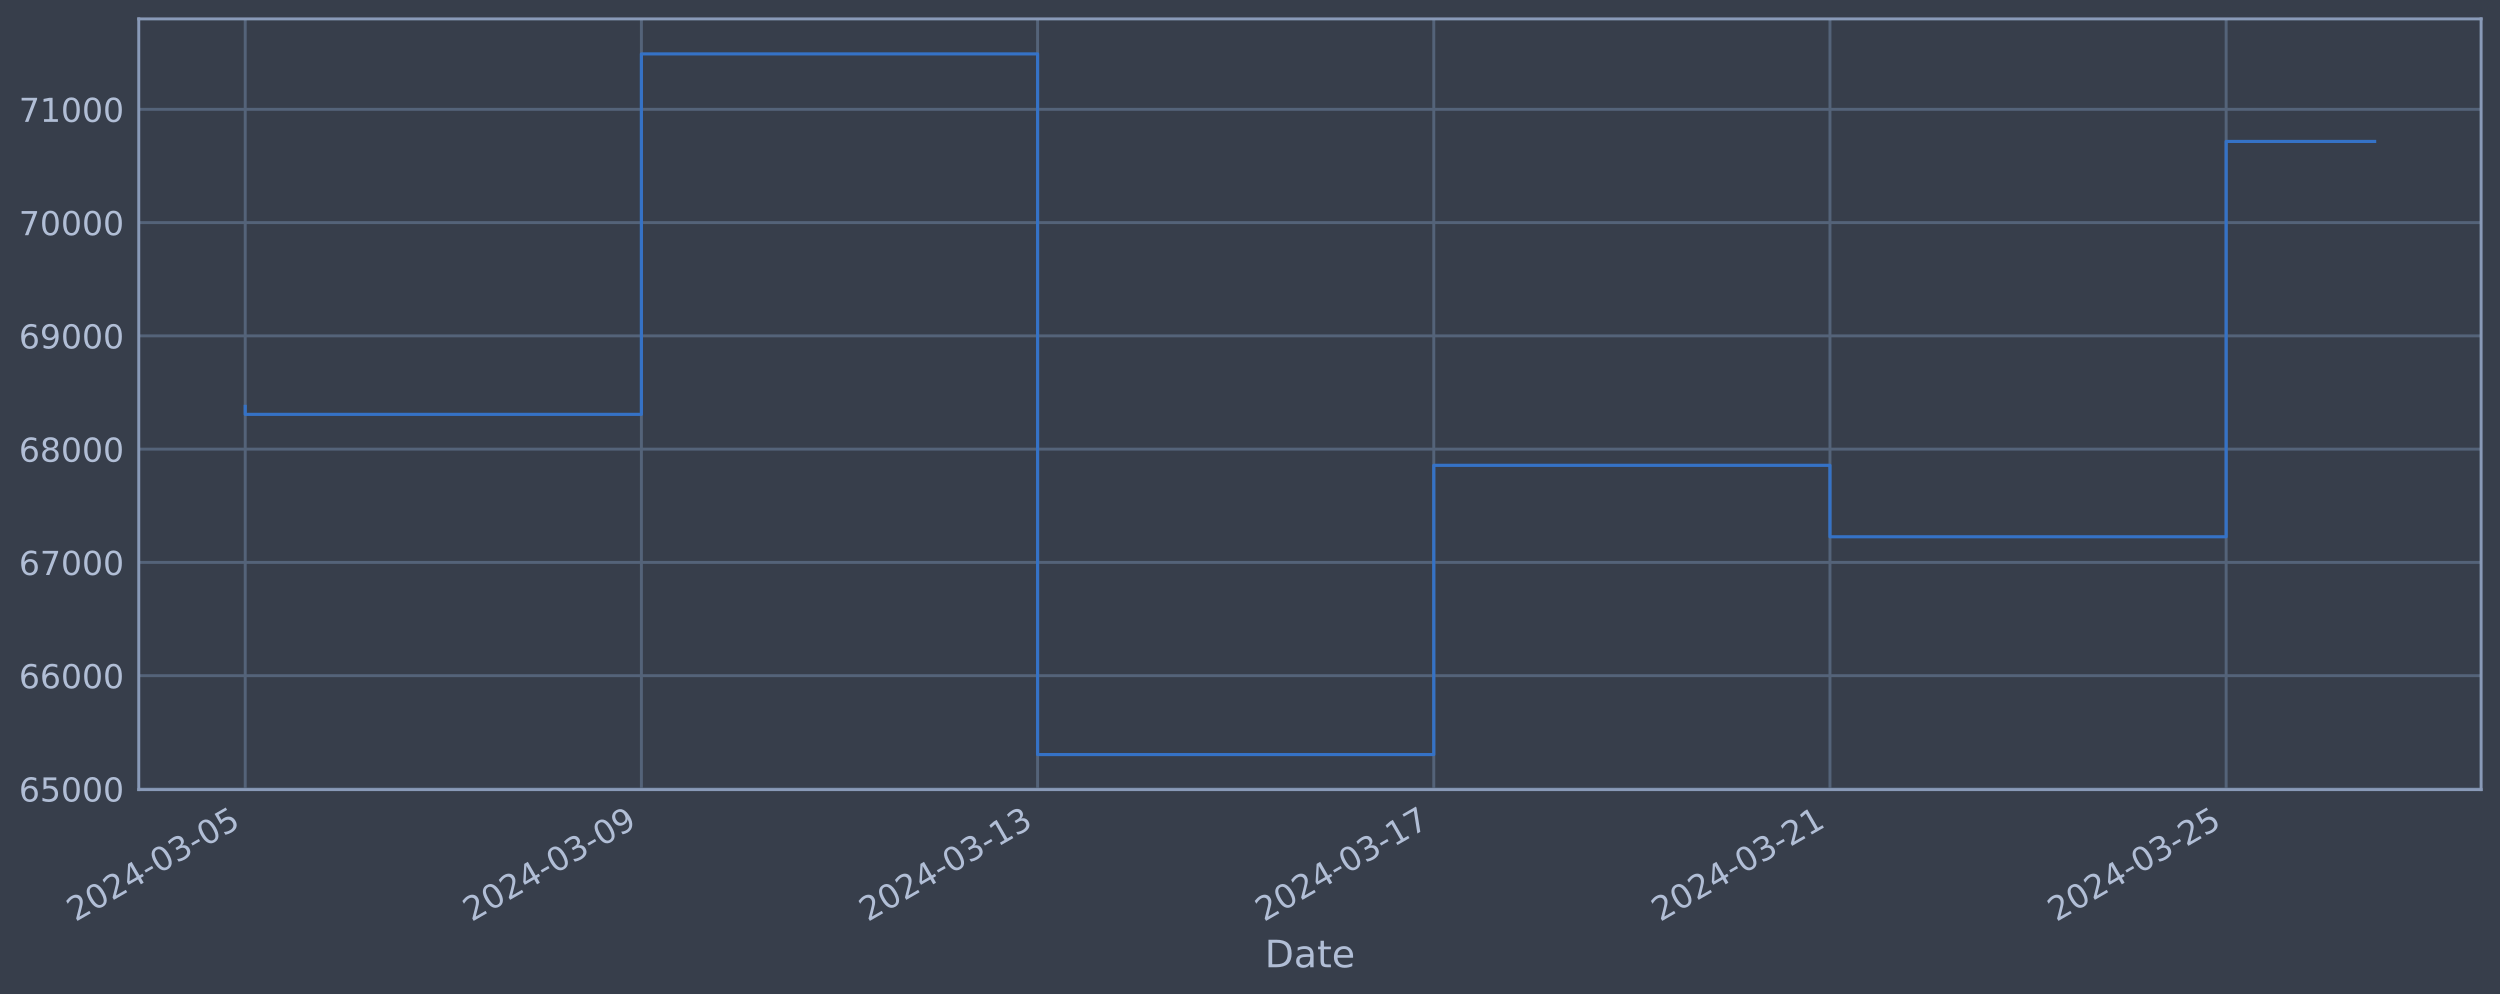
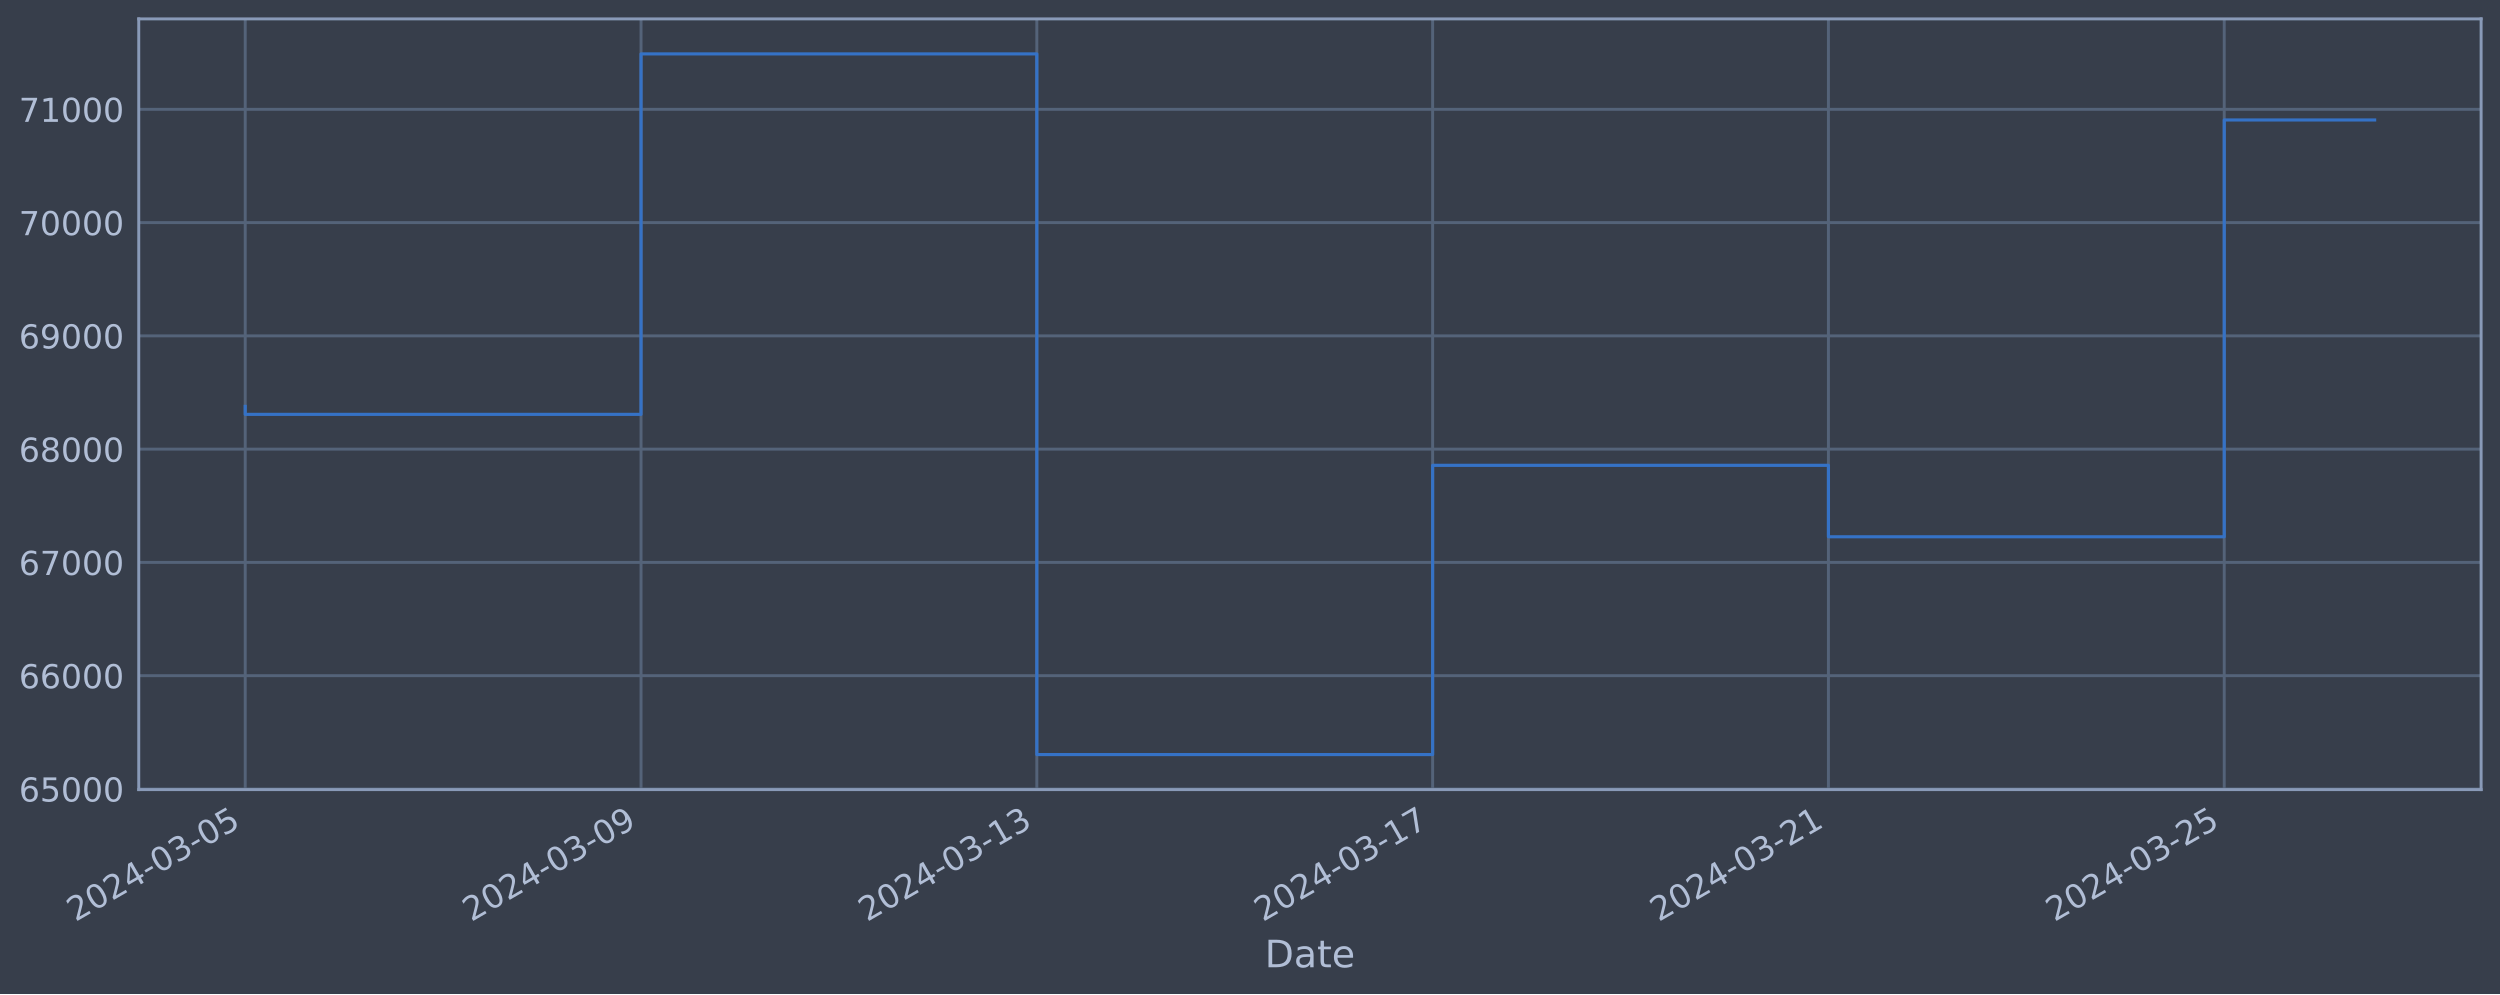
<svg xmlns="http://www.w3.org/2000/svg" xmlns:xlink="http://www.w3.org/1999/xlink" width="952.884pt" height="378.87pt" viewBox="0 0 952.884 378.87" version="1.1">
  <defs>
    <style type="text/css">*{stroke-linejoin: round; stroke-linecap: butt}</style>
  </defs>
  <g id="figure_1">
    <g id="patch_1">
      <path d="M 0 378.87  L 952.884 378.87  L 952.884 0  L 0 0  z " style="fill: #373e4b" />
    </g>
    <g id="axes_1">
      <g id="patch_2">
        <path d="M 52.884 300.96  L 945.684 300.96  L 945.684 7.2  L 52.884 7.2  z " style="fill: #373e4b" />
      </g>
      <g id="matplotlib.axis_1">
        <g id="xtick_1">
          <g id="line2d_1">
-             <path d="M 93.466 300.96  L 93.466 7.2  " clip-path="url(#p559776fc8f)" style="fill: none; stroke: #546379; stroke-width: 1.12; stroke-linecap: square" />
+             <path d="M 93.466 300.96  L 93.466 7.2  " clip-path="url(#p8c4c37f0dc)" style="fill: none; stroke: #546379; stroke-width: 1.12; stroke-linecap: square" />
          </g>
          <g id="line2d_2" />
          <g id="text_1">
            <g style="fill: #b1bed6" transform="translate(28.74006 351.4642) rotate(-30) scale(0.126 -0.126)">
              <defs>
                <path id="DejaVuSans-32" d="M 1228 531  L 3431 531  L 3431 0  L 469 0  L 469 531  Q 828 903 1448 1529  Q 2069 2156 2228 2338  Q 2531 2678 2651 2914  Q 2772 3150 2772 3378  Q 2772 3750 2511 3984  Q 2250 4219 1831 4219  Q 1534 4219 1204 4116  Q 875 4013 500 3803  L 500 4441  Q 881 4594 1212 4672  Q 1544 4750 1819 4750  Q 2544 4750 2975 4387  Q 3406 4025 3406 3419  Q 3406 3131 3298 2873  Q 3191 2616 2906 2266  Q 2828 2175 2409 1742  Q 1991 1309 1228 531  z " transform="scale(0.015625)" />
                <path id="DejaVuSans-30" d="M 2034 4250  Q 1547 4250 1301 3770  Q 1056 3291 1056 2328  Q 1056 1369 1301 889  Q 1547 409 2034 409  Q 2525 409 2770 889  Q 3016 1369 3016 2328  Q 3016 3291 2770 3770  Q 2525 4250 2034 4250  z M 2034 4750  Q 2819 4750 3233 4129  Q 3647 3509 3647 2328  Q 3647 1150 3233 529  Q 2819 -91 2034 -91  Q 1250 -91 836 529  Q 422 1150 422 2328  Q 422 3509 836 4129  Q 1250 4750 2034 4750  z " transform="scale(0.015625)" />
                <path id="DejaVuSans-34" d="M 2419 4116  L 825 1625  L 2419 1625  L 2419 4116  z M 2253 4666  L 3047 4666  L 3047 1625  L 3713 1625  L 3713 1100  L 3047 1100  L 3047 0  L 2419 0  L 2419 1100  L 313 1100  L 313 1709  L 2253 4666  z " transform="scale(0.015625)" />
                <path id="DejaVuSans-2d" d="M 313 2009  L 1997 2009  L 1997 1497  L 313 1497  L 313 2009  z " transform="scale(0.015625)" />
                <path id="DejaVuSans-33" d="M 2597 2516  Q 3050 2419 3304 2112  Q 3559 1806 3559 1356  Q 3559 666 3084 287  Q 2609 -91 1734 -91  Q 1441 -91 1130 -33  Q 819 25 488 141  L 488 750  Q 750 597 1062 519  Q 1375 441 1716 441  Q 2309 441 2620 675  Q 2931 909 2931 1356  Q 2931 1769 2642 2001  Q 2353 2234 1838 2234  L 1294 2234  L 1294 2753  L 1863 2753  Q 2328 2753 2575 2939  Q 2822 3125 2822 3475  Q 2822 3834 2567 4026  Q 2313 4219 1838 4219  Q 1578 4219 1281 4162  Q 984 4106 628 3988  L 628 4550  Q 988 4650 1302 4700  Q 1616 4750 1894 4750  Q 2613 4750 3031 4423  Q 3450 4097 3450 3541  Q 3450 3153 3228 2886  Q 3006 2619 2597 2516  z " transform="scale(0.015625)" />
                <path id="DejaVuSans-35" d="M 691 4666  L 3169 4666  L 3169 4134  L 1269 4134  L 1269 2991  Q 1406 3038 1543 3061  Q 1681 3084 1819 3084  Q 2600 3084 3056 2656  Q 3513 2228 3513 1497  Q 3513 744 3044 326  Q 2575 -91 1722 -91  Q 1428 -91 1123 -41  Q 819 9 494 109  L 494 744  Q 775 591 1075 516  Q 1375 441 1709 441  Q 2250 441 2565 725  Q 2881 1009 2881 1497  Q 2881 1984 2565 2268  Q 2250 2553 1709 2553  Q 1456 2553 1204 2497  Q 953 2441 691 2322  L 691 4666  z " transform="scale(0.015625)" />
              </defs>
              <use xlink:href="#DejaVuSans-32" />
              <use xlink:href="#DejaVuSans-30" x="63.623" />
              <use xlink:href="#DejaVuSans-32" x="127.246" />
              <use xlink:href="#DejaVuSans-34" x="190.869" />
              <use xlink:href="#DejaVuSans-2d" x="254.492" />
              <use xlink:href="#DejaVuSans-30" x="290.576" />
              <use xlink:href="#DejaVuSans-33" x="354.199" />
              <use xlink:href="#DejaVuSans-2d" x="417.822" />
              <use xlink:href="#DejaVuSans-30" x="453.906" />
              <use xlink:href="#DejaVuSans-35" x="517.529" />
            </g>
          </g>
        </g>
        <g id="xtick_2">
          <g id="line2d_3">
-             <path d="M 244.473 300.96  L 244.473 7.2  " clip-path="url(#p559776fc8f)" style="fill: none; stroke: #546379; stroke-width: 1.12; stroke-linecap: square" />
+             <path d="M 244.328 300.96  L 244.328 7.2  " clip-path="url(#p8c4c37f0dc)" style="fill: none; stroke: #546379; stroke-width: 1.12; stroke-linecap: square" />
          </g>
          <g id="line2d_4" />
          <g id="text_2">
-             <g style="fill: #b1bed6" transform="translate(179.7477 351.4642) rotate(-30) scale(0.126 -0.126)">
+             <g style="fill: #b1bed6" transform="translate(179.602 351.4642) rotate(-30) scale(0.126 -0.126)">
              <defs>
                <path id="DejaVuSans-39" d="M 703 97  L 703 672  Q 941 559 1184 500  Q 1428 441 1663 441  Q 2288 441 2617 861  Q 2947 1281 2994 2138  Q 2813 1869 2534 1725  Q 2256 1581 1919 1581  Q 1219 1581 811 2004  Q 403 2428 403 3163  Q 403 3881 828 4315  Q 1253 4750 1959 4750  Q 2769 4750 3195 4129  Q 3622 3509 3622 2328  Q 3622 1225 3098 567  Q 2575 -91 1691 -91  Q 1453 -91 1209 -44  Q 966 3 703 97  z M 1959 2075  Q 2384 2075 2632 2365  Q 2881 2656 2881 3163  Q 2881 3666 2632 3958  Q 2384 4250 1959 4250  Q 1534 4250 1286 3958  Q 1038 3666 1038 3163  Q 1038 2656 1286 2365  Q 1534 2075 1959 2075  z " transform="scale(0.015625)" />
              </defs>
              <use xlink:href="#DejaVuSans-32" />
              <use xlink:href="#DejaVuSans-30" x="63.623" />
              <use xlink:href="#DejaVuSans-32" x="127.246" />
              <use xlink:href="#DejaVuSans-34" x="190.869" />
              <use xlink:href="#DejaVuSans-2d" x="254.492" />
              <use xlink:href="#DejaVuSans-30" x="290.576" />
              <use xlink:href="#DejaVuSans-33" x="354.199" />
              <use xlink:href="#DejaVuSans-2d" x="417.822" />
              <use xlink:href="#DejaVuSans-30" x="453.906" />
              <use xlink:href="#DejaVuSans-39" x="517.529" />
            </g>
          </g>
        </g>
        <g id="xtick_3">
          <g id="line2d_5">
-             <path d="M 395.481 300.96  L 395.481 7.2  " clip-path="url(#p559776fc8f)" style="fill: none; stroke: #546379; stroke-width: 1.12; stroke-linecap: square" />
+             <path d="M 395.189 300.96  L 395.189 7.2  " clip-path="url(#p8c4c37f0dc)" style="fill: none; stroke: #546379; stroke-width: 1.12; stroke-linecap: square" />
          </g>
          <g id="line2d_6" />
          <g id="text_3">
-             <g style="fill: #b1bed6" transform="translate(330.7553 351.4642) rotate(-30) scale(0.126 -0.126)">
+             <g style="fill: #b1bed6" transform="translate(330.4639 351.4642) rotate(-30) scale(0.126 -0.126)">
              <defs>
                <path id="DejaVuSans-31" d="M 794 531  L 1825 531  L 1825 4091  L 703 3866  L 703 4441  L 1819 4666  L 2450 4666  L 2450 531  L 3481 531  L 3481 0  L 794 0  L 794 531  z " transform="scale(0.015625)" />
              </defs>
              <use xlink:href="#DejaVuSans-32" />
              <use xlink:href="#DejaVuSans-30" x="63.623" />
              <use xlink:href="#DejaVuSans-32" x="127.246" />
              <use xlink:href="#DejaVuSans-34" x="190.869" />
              <use xlink:href="#DejaVuSans-2d" x="254.492" />
              <use xlink:href="#DejaVuSans-30" x="290.576" />
              <use xlink:href="#DejaVuSans-33" x="354.199" />
              <use xlink:href="#DejaVuSans-2d" x="417.822" />
              <use xlink:href="#DejaVuSans-31" x="453.906" />
              <use xlink:href="#DejaVuSans-33" x="517.529" />
            </g>
          </g>
        </g>
        <g id="xtick_4">
          <g id="line2d_7">
-             <path d="M 546.488 300.96  L 546.488 7.2  " clip-path="url(#p559776fc8f)" style="fill: none; stroke: #546379; stroke-width: 1.12; stroke-linecap: square" />
+             <path d="M 546.051 300.96  L 546.051 7.2  " clip-path="url(#p8c4c37f0dc)" style="fill: none; stroke: #546379; stroke-width: 1.12; stroke-linecap: square" />
          </g>
          <g id="line2d_8" />
          <g id="text_4">
-             <g style="fill: #b1bed6" transform="translate(481.763 351.4642) rotate(-30) scale(0.126 -0.126)">
+             <g style="fill: #b1bed6" transform="translate(481.3259 351.4642) rotate(-30) scale(0.126 -0.126)">
              <defs>
                <path id="DejaVuSans-37" d="M 525 4666  L 3525 4666  L 3525 4397  L 1831 0  L 1172 0  L 2766 4134  L 525 4134  L 525 4666  z " transform="scale(0.015625)" />
              </defs>
              <use xlink:href="#DejaVuSans-32" />
              <use xlink:href="#DejaVuSans-30" x="63.623" />
              <use xlink:href="#DejaVuSans-32" x="127.246" />
              <use xlink:href="#DejaVuSans-34" x="190.869" />
              <use xlink:href="#DejaVuSans-2d" x="254.492" />
              <use xlink:href="#DejaVuSans-30" x="290.576" />
              <use xlink:href="#DejaVuSans-33" x="354.199" />
              <use xlink:href="#DejaVuSans-2d" x="417.822" />
              <use xlink:href="#DejaVuSans-31" x="453.906" />
              <use xlink:href="#DejaVuSans-37" x="517.529" />
            </g>
          </g>
        </g>
        <g id="xtick_5">
          <g id="line2d_9">
-             <path d="M 697.496 300.96  L 697.496 7.2  " clip-path="url(#p559776fc8f)" style="fill: none; stroke: #546379; stroke-width: 1.12; stroke-linecap: square" />
+             <path d="M 696.913 300.96  L 696.913 7.2  " clip-path="url(#p8c4c37f0dc)" style="fill: none; stroke: #546379; stroke-width: 1.12; stroke-linecap: square" />
          </g>
          <g id="line2d_10" />
          <g id="text_5">
-             <g style="fill: #b1bed6" transform="translate(632.7706 351.4642) rotate(-30) scale(0.126 -0.126)">
+             <g style="fill: #b1bed6" transform="translate(632.1878 351.4642) rotate(-30) scale(0.126 -0.126)">
              <use xlink:href="#DejaVuSans-32" />
              <use xlink:href="#DejaVuSans-30" x="63.623" />
              <use xlink:href="#DejaVuSans-32" x="127.246" />
              <use xlink:href="#DejaVuSans-34" x="190.869" />
              <use xlink:href="#DejaVuSans-2d" x="254.492" />
              <use xlink:href="#DejaVuSans-30" x="290.576" />
              <use xlink:href="#DejaVuSans-33" x="354.199" />
              <use xlink:href="#DejaVuSans-2d" x="417.822" />
              <use xlink:href="#DejaVuSans-32" x="453.906" />
              <use xlink:href="#DejaVuSans-31" x="517.529" />
            </g>
          </g>
        </g>
        <g id="xtick_6">
          <g id="line2d_11">
-             <path d="M 848.504 300.96  L 848.504 7.2  " clip-path="url(#p559776fc8f)" style="fill: none; stroke: #546379; stroke-width: 1.12; stroke-linecap: square" />
+             <path d="M 847.775 300.96  L 847.775 7.2  " clip-path="url(#p8c4c37f0dc)" style="fill: none; stroke: #546379; stroke-width: 1.12; stroke-linecap: square" />
          </g>
          <g id="line2d_12" />
          <g id="text_6">
-             <g style="fill: #b1bed6" transform="translate(783.7783 351.4642) rotate(-30) scale(0.126 -0.126)">
+             <g style="fill: #b1bed6" transform="translate(783.0498 351.4642) rotate(-30) scale(0.126 -0.126)">
              <use xlink:href="#DejaVuSans-32" />
              <use xlink:href="#DejaVuSans-30" x="63.623" />
              <use xlink:href="#DejaVuSans-32" x="127.246" />
              <use xlink:href="#DejaVuSans-34" x="190.869" />
              <use xlink:href="#DejaVuSans-2d" x="254.492" />
              <use xlink:href="#DejaVuSans-30" x="290.576" />
              <use xlink:href="#DejaVuSans-33" x="354.199" />
              <use xlink:href="#DejaVuSans-2d" x="417.822" />
              <use xlink:href="#DejaVuSans-32" x="453.906" />
              <use xlink:href="#DejaVuSans-35" x="517.529" />
            </g>
          </g>
        </g>
        <g id="text_7">
          <g style="fill: #b1bed6" transform="translate(482.0746 368.6753) scale(0.144 -0.144)">
            <defs>
              <path id="DejaVuSans-44" d="M 1259 4147  L 1259 519  L 2022 519  Q 2988 519 3436 956  Q 3884 1394 3884 2338  Q 3884 3275 3436 3711  Q 2988 4147 2022 4147  L 1259 4147  z M 628 4666  L 1925 4666  Q 3281 4666 3915 4102  Q 4550 3538 4550 2338  Q 4550 1131 3912 565  Q 3275 0 1925 0  L 628 0  L 628 4666  z " transform="scale(0.015625)" />
              <path id="DejaVuSans-61" d="M 2194 1759  Q 1497 1759 1228 1600  Q 959 1441 959 1056  Q 959 750 1161 570  Q 1363 391 1709 391  Q 2188 391 2477 730  Q 2766 1069 2766 1631  L 2766 1759  L 2194 1759  z M 3341 1997  L 3341 0  L 2766 0  L 2766 531  Q 2569 213 2275 61  Q 1981 -91 1556 -91  Q 1019 -91 701 211  Q 384 513 384 1019  Q 384 1609 779 1909  Q 1175 2209 1959 2209  L 2766 2209  L 2766 2266  Q 2766 2663 2505 2880  Q 2244 3097 1772 3097  Q 1472 3097 1187 3025  Q 903 2953 641 2809  L 641 3341  Q 956 3463 1253 3523  Q 1550 3584 1831 3584  Q 2591 3584 2966 3190  Q 3341 2797 3341 1997  z " transform="scale(0.015625)" />
              <path id="DejaVuSans-74" d="M 1172 4494  L 1172 3500  L 2356 3500  L 2356 3053  L 1172 3053  L 1172 1153  Q 1172 725 1289 603  Q 1406 481 1766 481  L 2356 481  L 2356 0  L 1766 0  Q 1100 0 847 248  Q 594 497 594 1153  L 594 3053  L 172 3053  L 172 3500  L 594 3500  L 594 4494  L 1172 4494  z " transform="scale(0.015625)" />
              <path id="DejaVuSans-65" d="M 3597 1894  L 3597 1613  L 953 1613  Q 991 1019 1311 708  Q 1631 397 2203 397  Q 2534 397 2845 478  Q 3156 559 3463 722  L 3463 178  Q 3153 47 2828 -22  Q 2503 -91 2169 -91  Q 1331 -91 842 396  Q 353 884 353 1716  Q 353 2575 817 3079  Q 1281 3584 2069 3584  Q 2775 3584 3186 3129  Q 3597 2675 3597 1894  z M 3022 2063  Q 3016 2534 2758 2815  Q 2500 3097 2075 3097  Q 1594 3097 1305 2825  Q 1016 2553 972 2059  L 3022 2063  z " transform="scale(0.015625)" />
            </defs>
            <use xlink:href="#DejaVuSans-44" />
            <use xlink:href="#DejaVuSans-61" x="77.002" />
            <use xlink:href="#DejaVuSans-74" x="138.281" />
            <use xlink:href="#DejaVuSans-65" x="177.49" />
          </g>
        </g>
      </g>
      <g id="matplotlib.axis_2">
        <g id="ytick_1">
          <g id="line2d_13">
-             <path d="M 52.884 300.718  L 945.684 300.718  " clip-path="url(#p559776fc8f)" style="fill: none; stroke: #546379; stroke-width: 1.12; stroke-linecap: square" />
+             <path d="M 52.884 300.718  L 945.684 300.718  " clip-path="url(#p8c4c37f0dc)" style="fill: none; stroke: #546379; stroke-width: 1.12; stroke-linecap: square" />
          </g>
          <g id="line2d_14" />
          <g id="text_8">
            <g style="fill: #b1bed6" transform="translate(7.2 305.5049) scale(0.126 -0.126)">
              <defs>
                <path id="DejaVuSans-36" d="M 2113 2584  Q 1688 2584 1439 2293  Q 1191 2003 1191 1497  Q 1191 994 1439 701  Q 1688 409 2113 409  Q 2538 409 2786 701  Q 3034 994 3034 1497  Q 3034 2003 2786 2293  Q 2538 2584 2113 2584  z M 3366 4563  L 3366 3988  Q 3128 4100 2886 4159  Q 2644 4219 2406 4219  Q 1781 4219 1451 3797  Q 1122 3375 1075 2522  Q 1259 2794 1537 2939  Q 1816 3084 2150 3084  Q 2853 3084 3261 2657  Q 3669 2231 3669 1497  Q 3669 778 3244 343  Q 2819 -91 2113 -91  Q 1303 -91 875 529  Q 447 1150 447 2328  Q 447 3434 972 4092  Q 1497 4750 2381 4750  Q 2619 4750 2861 4703  Q 3103 4656 3366 4563  z " transform="scale(0.015625)" />
              </defs>
              <use xlink:href="#DejaVuSans-36" />
              <use xlink:href="#DejaVuSans-35" x="63.623" />
              <use xlink:href="#DejaVuSans-30" x="127.246" />
              <use xlink:href="#DejaVuSans-30" x="190.869" />
              <use xlink:href="#DejaVuSans-30" x="254.492" />
            </g>
          </g>
        </g>
        <g id="ytick_2">
          <g id="line2d_15">
-             <path d="M 52.884 257.544  L 945.684 257.544  " clip-path="url(#p559776fc8f)" style="fill: none; stroke: #546379; stroke-width: 1.12; stroke-linecap: square" />
+             <path d="M 52.884 257.544  L 945.684 257.544  " clip-path="url(#p8c4c37f0dc)" style="fill: none; stroke: #546379; stroke-width: 1.12; stroke-linecap: square" />
          </g>
          <g id="line2d_16" />
          <g id="text_9">
            <g style="fill: #b1bed6" transform="translate(7.2 262.331) scale(0.126 -0.126)">
              <use xlink:href="#DejaVuSans-36" />
              <use xlink:href="#DejaVuSans-36" x="63.623" />
              <use xlink:href="#DejaVuSans-30" x="127.246" />
              <use xlink:href="#DejaVuSans-30" x="190.869" />
              <use xlink:href="#DejaVuSans-30" x="254.492" />
            </g>
          </g>
        </g>
        <g id="ytick_3">
          <g id="line2d_17">
-             <path d="M 52.884 214.37  L 945.684 214.37  " clip-path="url(#p559776fc8f)" style="fill: none; stroke: #546379; stroke-width: 1.12; stroke-linecap: square" />
+             <path d="M 52.884 214.37  L 945.684 214.37  " clip-path="url(#p8c4c37f0dc)" style="fill: none; stroke: #546379; stroke-width: 1.12; stroke-linecap: square" />
          </g>
          <g id="line2d_18" />
          <g id="text_10">
            <g style="fill: #b1bed6" transform="translate(7.2 219.157) scale(0.126 -0.126)">
              <use xlink:href="#DejaVuSans-36" />
              <use xlink:href="#DejaVuSans-37" x="63.623" />
              <use xlink:href="#DejaVuSans-30" x="127.246" />
              <use xlink:href="#DejaVuSans-30" x="190.869" />
              <use xlink:href="#DejaVuSans-30" x="254.492" />
            </g>
          </g>
        </g>
        <g id="ytick_4">
          <g id="line2d_19">
-             <path d="M 52.884 171.196  L 945.684 171.196  " clip-path="url(#p559776fc8f)" style="fill: none; stroke: #546379; stroke-width: 1.12; stroke-linecap: square" />
+             <path d="M 52.884 171.196  L 945.684 171.196  " clip-path="url(#p8c4c37f0dc)" style="fill: none; stroke: #546379; stroke-width: 1.12; stroke-linecap: square" />
          </g>
          <g id="line2d_20" />
          <g id="text_11">
            <g style="fill: #b1bed6" transform="translate(7.2 175.9831) scale(0.126 -0.126)">
              <defs>
                <path id="DejaVuSans-38" d="M 2034 2216  Q 1584 2216 1326 1975  Q 1069 1734 1069 1313  Q 1069 891 1326 650  Q 1584 409 2034 409  Q 2484 409 2743 651  Q 3003 894 3003 1313  Q 3003 1734 2745 1975  Q 2488 2216 2034 2216  z M 1403 2484  Q 997 2584 770 2862  Q 544 3141 544 3541  Q 544 4100 942 4425  Q 1341 4750 2034 4750  Q 2731 4750 3128 4425  Q 3525 4100 3525 3541  Q 3525 3141 3298 2862  Q 3072 2584 2669 2484  Q 3125 2378 3379 2068  Q 3634 1759 3634 1313  Q 3634 634 3220 271  Q 2806 -91 2034 -91  Q 1263 -91 848 271  Q 434 634 434 1313  Q 434 1759 690 2068  Q 947 2378 1403 2484  z M 1172 3481  Q 1172 3119 1398 2916  Q 1625 2713 2034 2713  Q 2441 2713 2670 2916  Q 2900 3119 2900 3481  Q 2900 3844 2670 4047  Q 2441 4250 2034 4250  Q 1625 4250 1398 4047  Q 1172 3844 1172 3481  z " transform="scale(0.015625)" />
              </defs>
              <use xlink:href="#DejaVuSans-36" />
              <use xlink:href="#DejaVuSans-38" x="63.623" />
              <use xlink:href="#DejaVuSans-30" x="127.246" />
              <use xlink:href="#DejaVuSans-30" x="190.869" />
              <use xlink:href="#DejaVuSans-30" x="254.492" />
            </g>
          </g>
        </g>
        <g id="ytick_5">
          <g id="line2d_21">
-             <path d="M 52.884 128.022  L 945.684 128.022  " clip-path="url(#p559776fc8f)" style="fill: none; stroke: #546379; stroke-width: 1.12; stroke-linecap: square" />
+             <path d="M 52.884 128.022  L 945.684 128.022  " clip-path="url(#p8c4c37f0dc)" style="fill: none; stroke: #546379; stroke-width: 1.12; stroke-linecap: square" />
          </g>
          <g id="line2d_22" />
          <g id="text_12">
            <g style="fill: #b1bed6" transform="translate(7.2 132.8092) scale(0.126 -0.126)">
              <use xlink:href="#DejaVuSans-36" />
              <use xlink:href="#DejaVuSans-39" x="63.623" />
              <use xlink:href="#DejaVuSans-30" x="127.246" />
              <use xlink:href="#DejaVuSans-30" x="190.869" />
              <use xlink:href="#DejaVuSans-30" x="254.492" />
            </g>
          </g>
        </g>
        <g id="ytick_6">
          <g id="line2d_23">
-             <path d="M 52.884 84.848  L 945.684 84.848  " clip-path="url(#p559776fc8f)" style="fill: none; stroke: #546379; stroke-width: 1.12; stroke-linecap: square" />
+             <path d="M 52.884 84.848  L 945.684 84.848  " clip-path="url(#p8c4c37f0dc)" style="fill: none; stroke: #546379; stroke-width: 1.12; stroke-linecap: square" />
          </g>
          <g id="line2d_24" />
          <g id="text_13">
            <g style="fill: #b1bed6" transform="translate(7.2 89.63523) scale(0.126 -0.126)">
              <use xlink:href="#DejaVuSans-37" />
              <use xlink:href="#DejaVuSans-30" x="63.623" />
              <use xlink:href="#DejaVuSans-30" x="127.246" />
              <use xlink:href="#DejaVuSans-30" x="190.869" />
              <use xlink:href="#DejaVuSans-30" x="254.492" />
            </g>
          </g>
        </g>
        <g id="ytick_7">
          <g id="line2d_25">
-             <path d="M 52.884 41.674  L 945.684 41.674  " clip-path="url(#p559776fc8f)" style="fill: none; stroke: #546379; stroke-width: 1.12; stroke-linecap: square" />
+             <path d="M 52.884 41.674  L 945.684 41.674  " clip-path="url(#p8c4c37f0dc)" style="fill: none; stroke: #546379; stroke-width: 1.12; stroke-linecap: square" />
          </g>
          <g id="line2d_26" />
          <g id="text_14">
            <g style="fill: #b1bed6" transform="translate(7.2 46.4613) scale(0.126 -0.126)">
              <use xlink:href="#DejaVuSans-37" />
              <use xlink:href="#DejaVuSans-31" x="63.623" />
              <use xlink:href="#DejaVuSans-30" x="127.246" />
              <use xlink:href="#DejaVuSans-30" x="190.869" />
              <use xlink:href="#DejaVuSans-30" x="254.492" />
            </g>
          </g>
        </g>
      </g>
      <g id="line2d_27">
-         <path d="M 93.466 154.891  L 93.466 157.946  L 244.473 157.946  L 244.473 20.553  L 395.481 20.553  L 395.481 287.607  L 546.488 287.607  L 546.488 177.362  L 697.496 177.362  L 697.496 204.598  L 848.504 204.598  L 848.504 53.9  L 905.102 53.9  " clip-path="url(#p559776fc8f)" style="fill: none; stroke: #3572c6; stroke-width: 1.2; stroke-linecap: square" />
+         <path d="M 93.466 154.891  L 93.466 157.946  L 244.328 157.946  L 244.328 20.553  L 395.189 20.553  L 395.189 287.607  L 546.051 287.607  L 546.051 177.362  L 696.913 177.362  L 696.913 204.598  L 847.775 204.598  L 847.775 45.735  L 905.102 45.735  " clip-path="url(#p8c4c37f0dc)" style="fill: none; stroke: #3572c6; stroke-width: 1.2; stroke-linecap: square" />
      </g>
      <g id="patch_3">
        <path d="M 52.884 300.96  L 52.884 7.2  " style="fill: none; stroke: #899ab8; stroke-width: 1.12; stroke-linejoin: miter; stroke-linecap: square" />
      </g>
      <g id="patch_4">
        <path d="M 945.684 300.96  L 945.684 7.2  " style="fill: none; stroke: #899ab8; stroke-width: 1.12; stroke-linejoin: miter; stroke-linecap: square" />
      </g>
      <g id="patch_5">
        <path d="M 52.884 300.96  L 945.684 300.96  " style="fill: none; stroke: #899ab8; stroke-width: 1.12; stroke-linejoin: miter; stroke-linecap: square" />
      </g>
      <g id="patch_6">
        <path d="M 52.884 7.2  L 945.684 7.2  " style="fill: none; stroke: #899ab8; stroke-width: 1.12; stroke-linejoin: miter; stroke-linecap: square" />
      </g>
    </g>
  </g>
  <defs>
-     <clipPath id="p559776fc8f">
+     <clipPath id="p8c4c37f0dc">
      <rect x="52.884" y="7.2" width="892.8" height="293.76" />
    </clipPath>
  </defs>
</svg>
